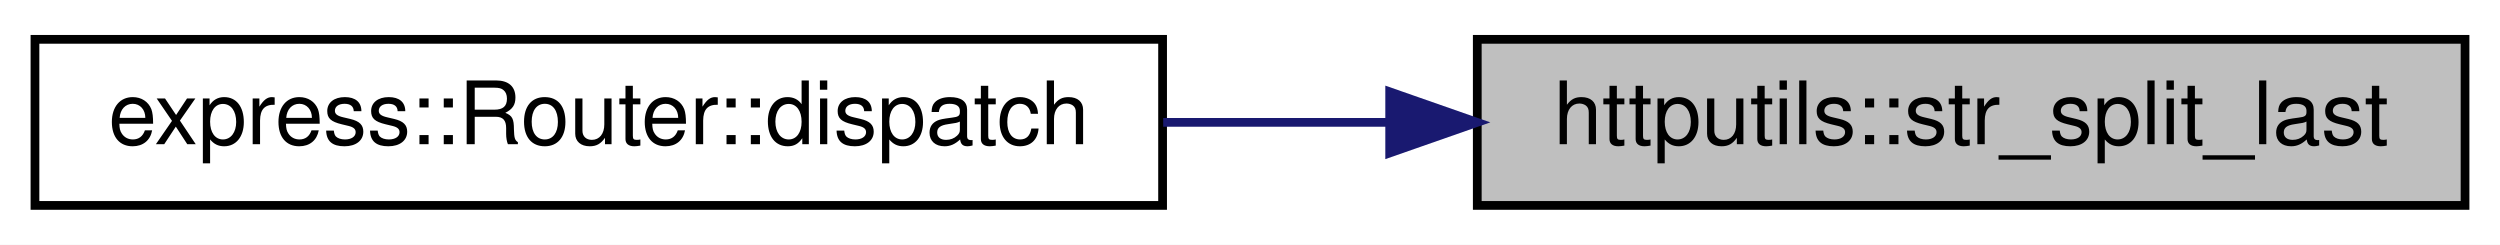
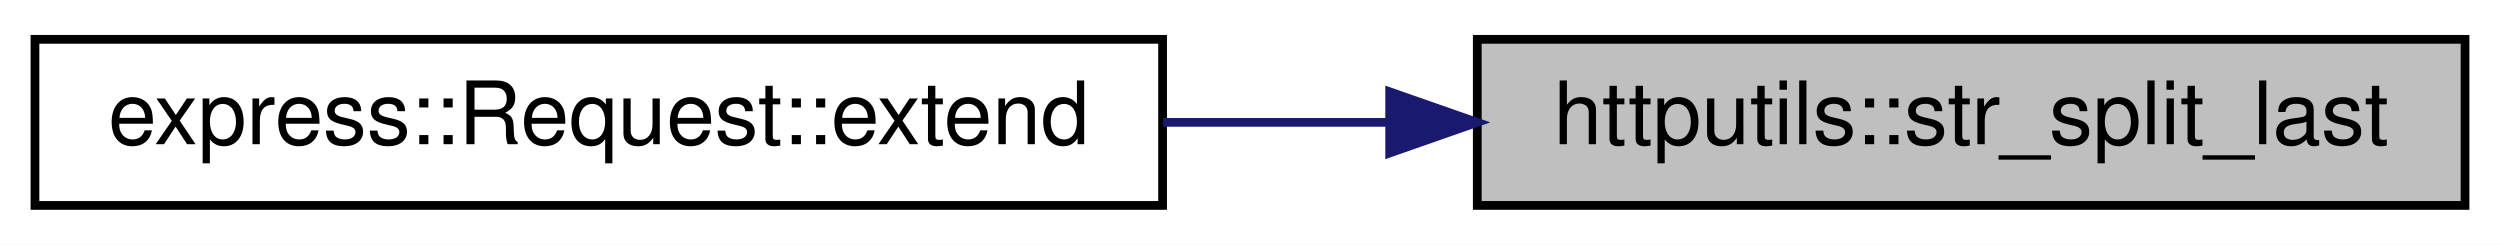
<svg xmlns="http://www.w3.org/2000/svg" xmlns:xlink="http://www.w3.org/1999/xlink" width="286pt" height="28pt" viewBox="0.00 0.00 286.00 28.00">
  <g id="graph0" class="graph" transform="scale(1 1) rotate(0) translate(4 24)">
    <polygon fill="white" stroke="transparent" points="-4,4 -4,-24 282,-24 282,4 -4,4" />
    <g id="node1" class="node">
      <g id="a_node1">
        <a xlink:title=" ">
          <polygon fill="#bfbfbf" stroke="black" points="165,-0.5 165,-19.5 278,-19.5 278,-0.5 165,-0.5" />
          <text text-anchor="middle" x="221.5" y="-7.5" font-family="Helvetica,sans-Serif" font-size="10.00">httputils::str_split_last</text>
        </a>
      </g>
    </g>
    <g id="node2" class="node">
      <g id="a_node2">
-         <a xlink:href="classexpress_1_1_router.html#a9b8f020e92a437c1d72aeae36f1f8eb1" target="_top" xlink:title=" ">
+         <a xlink:href="classexpress_1_1_request.html#ab105154473e4161464f06febf1b85826" target="_top" xlink:title=" ">
          <polygon fill="white" stroke="black" points="0,-0.5 0,-19.5 129,-19.5 129,-0.5 0,-0.5" />
-           <text text-anchor="middle" x="64.5" y="-7.5" font-family="Helvetica,sans-Serif" font-size="10.00">express::Router::dispatch</text>
+           <text text-anchor="middle" x="64.5" y="-7.5" font-family="Helvetica,sans-Serif" font-size="10.00">express::Request::extend</text>
        </a>
      </g>
    </g>
    <g id="edge1" class="edge">
      <path fill="none" stroke="midnightblue" d="M154.73,-10C146.23,-10 137.54,-10 129.07,-10" />
      <polygon fill="midnightblue" stroke="midnightblue" points="154.98,-13.5 164.98,-10 154.98,-6.5 154.98,-13.5" />
    </g>
  </g>
</svg>
